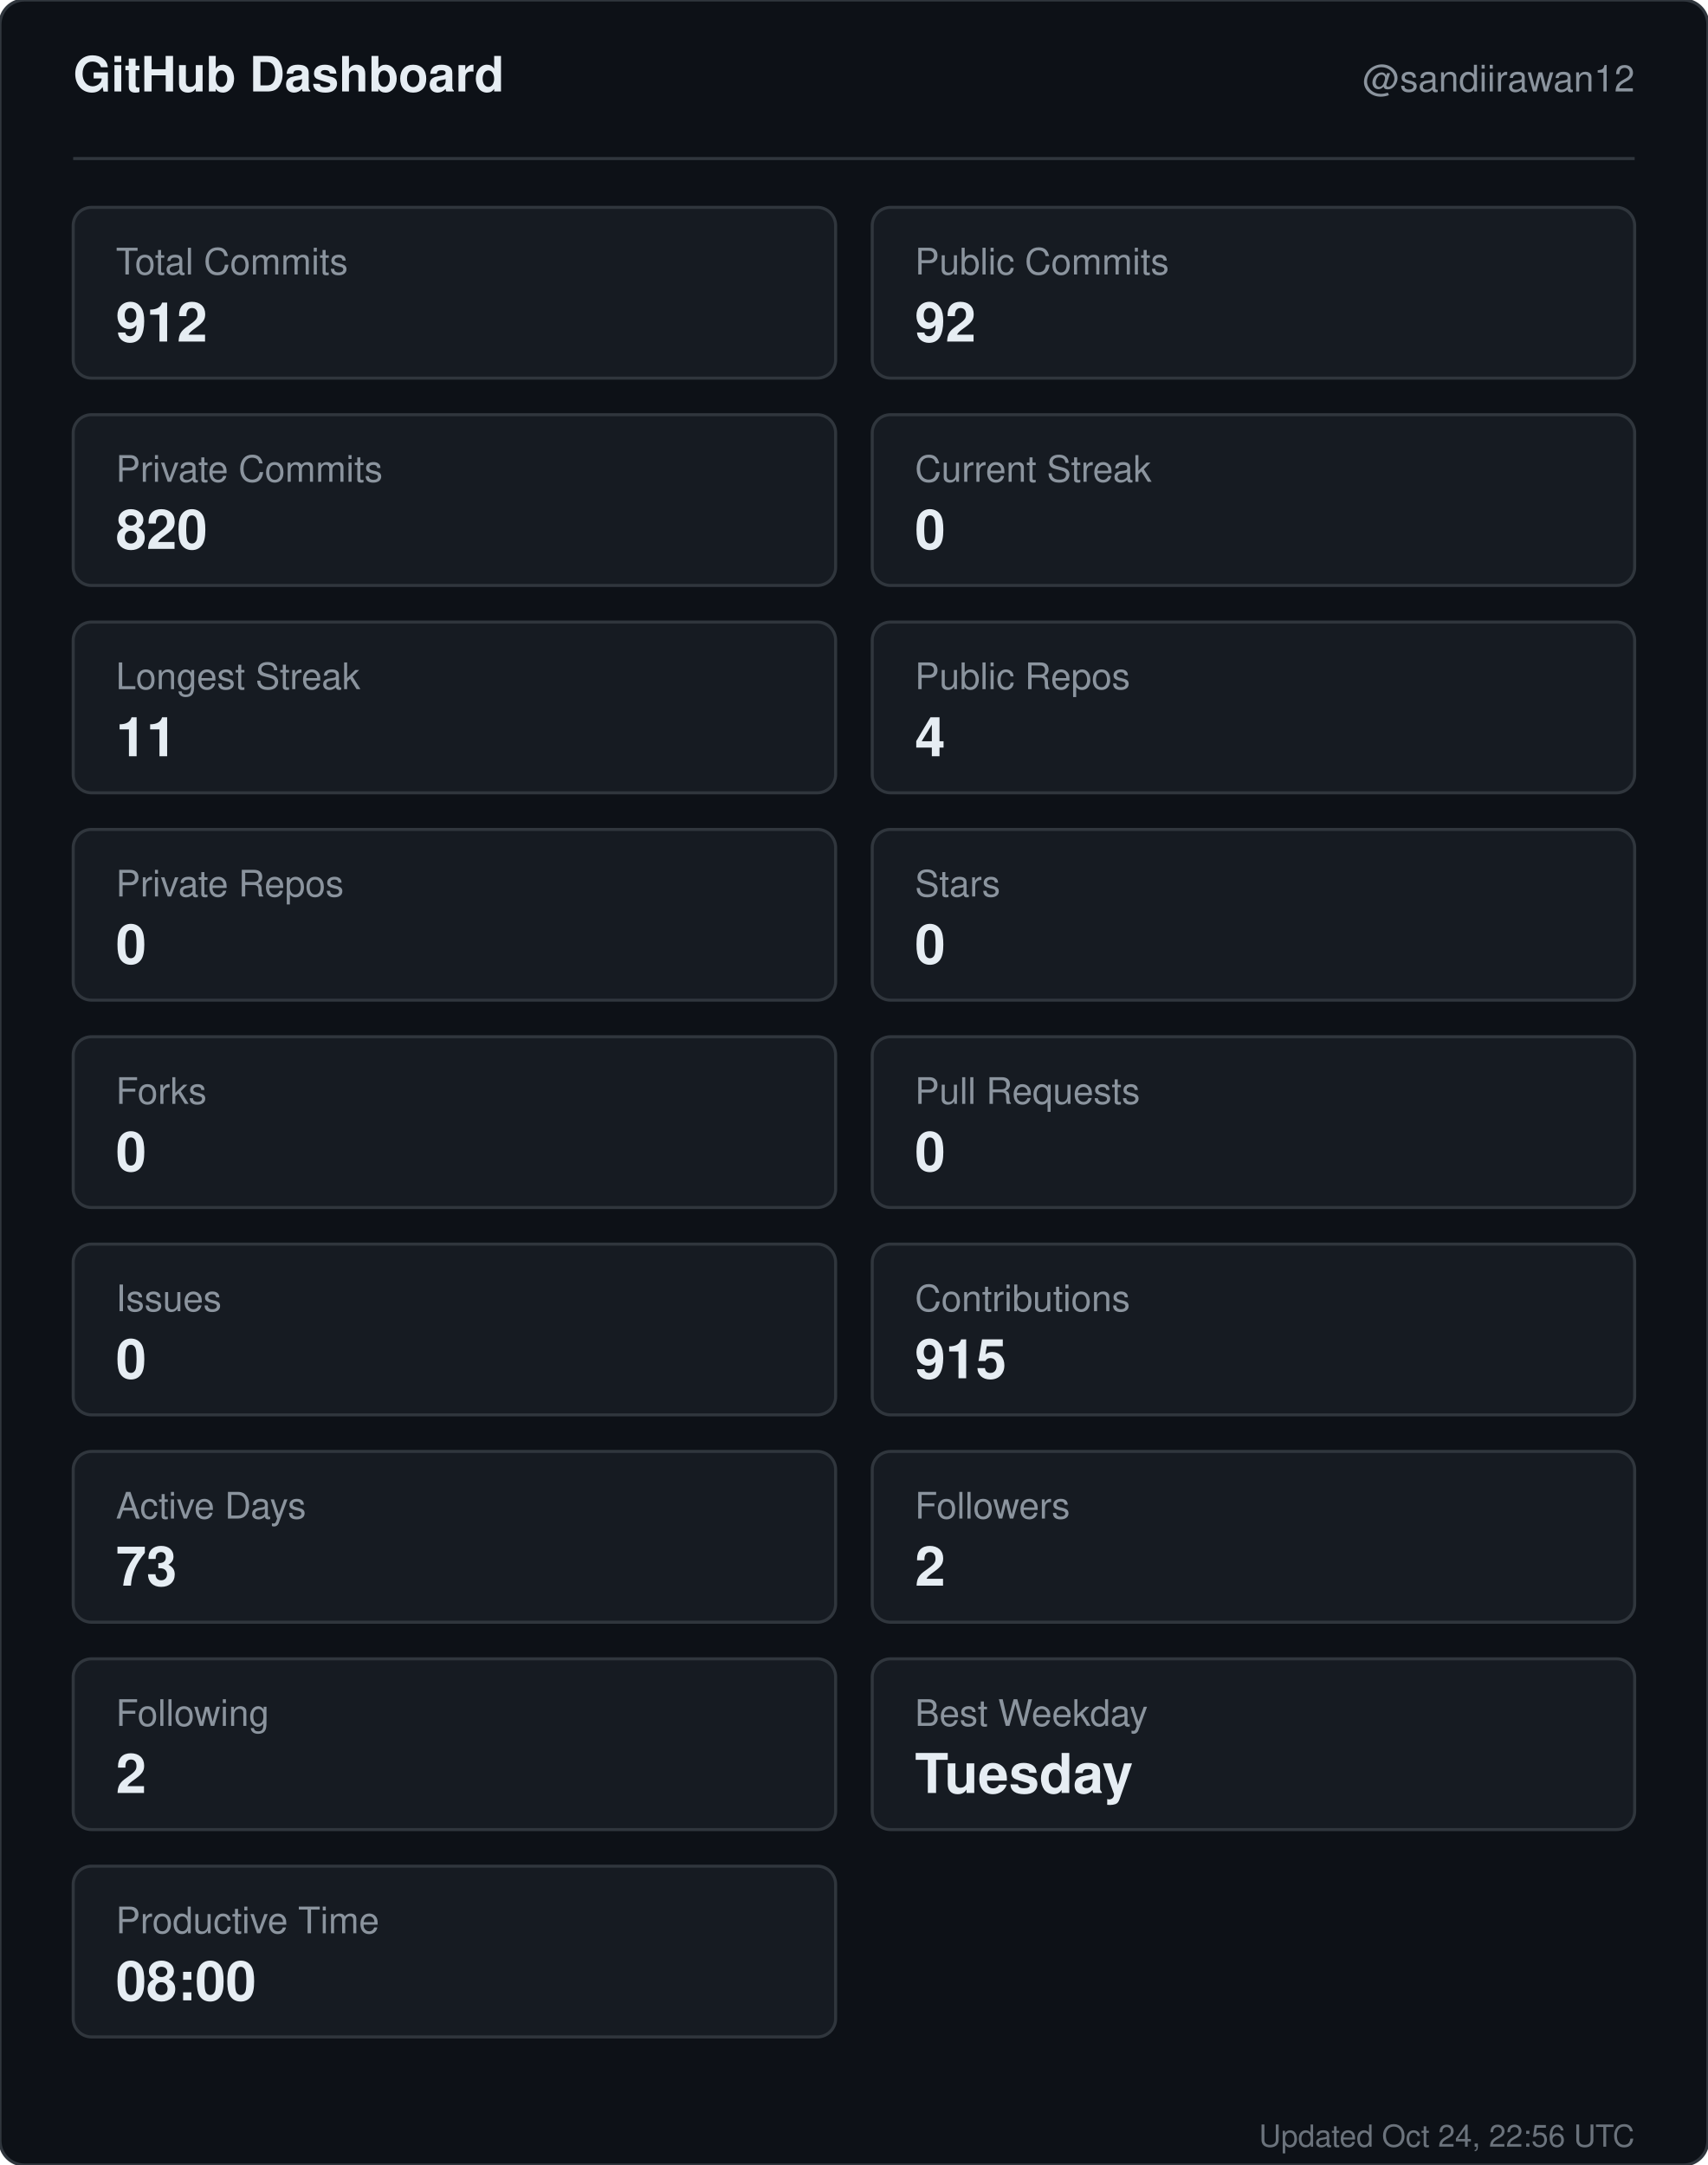
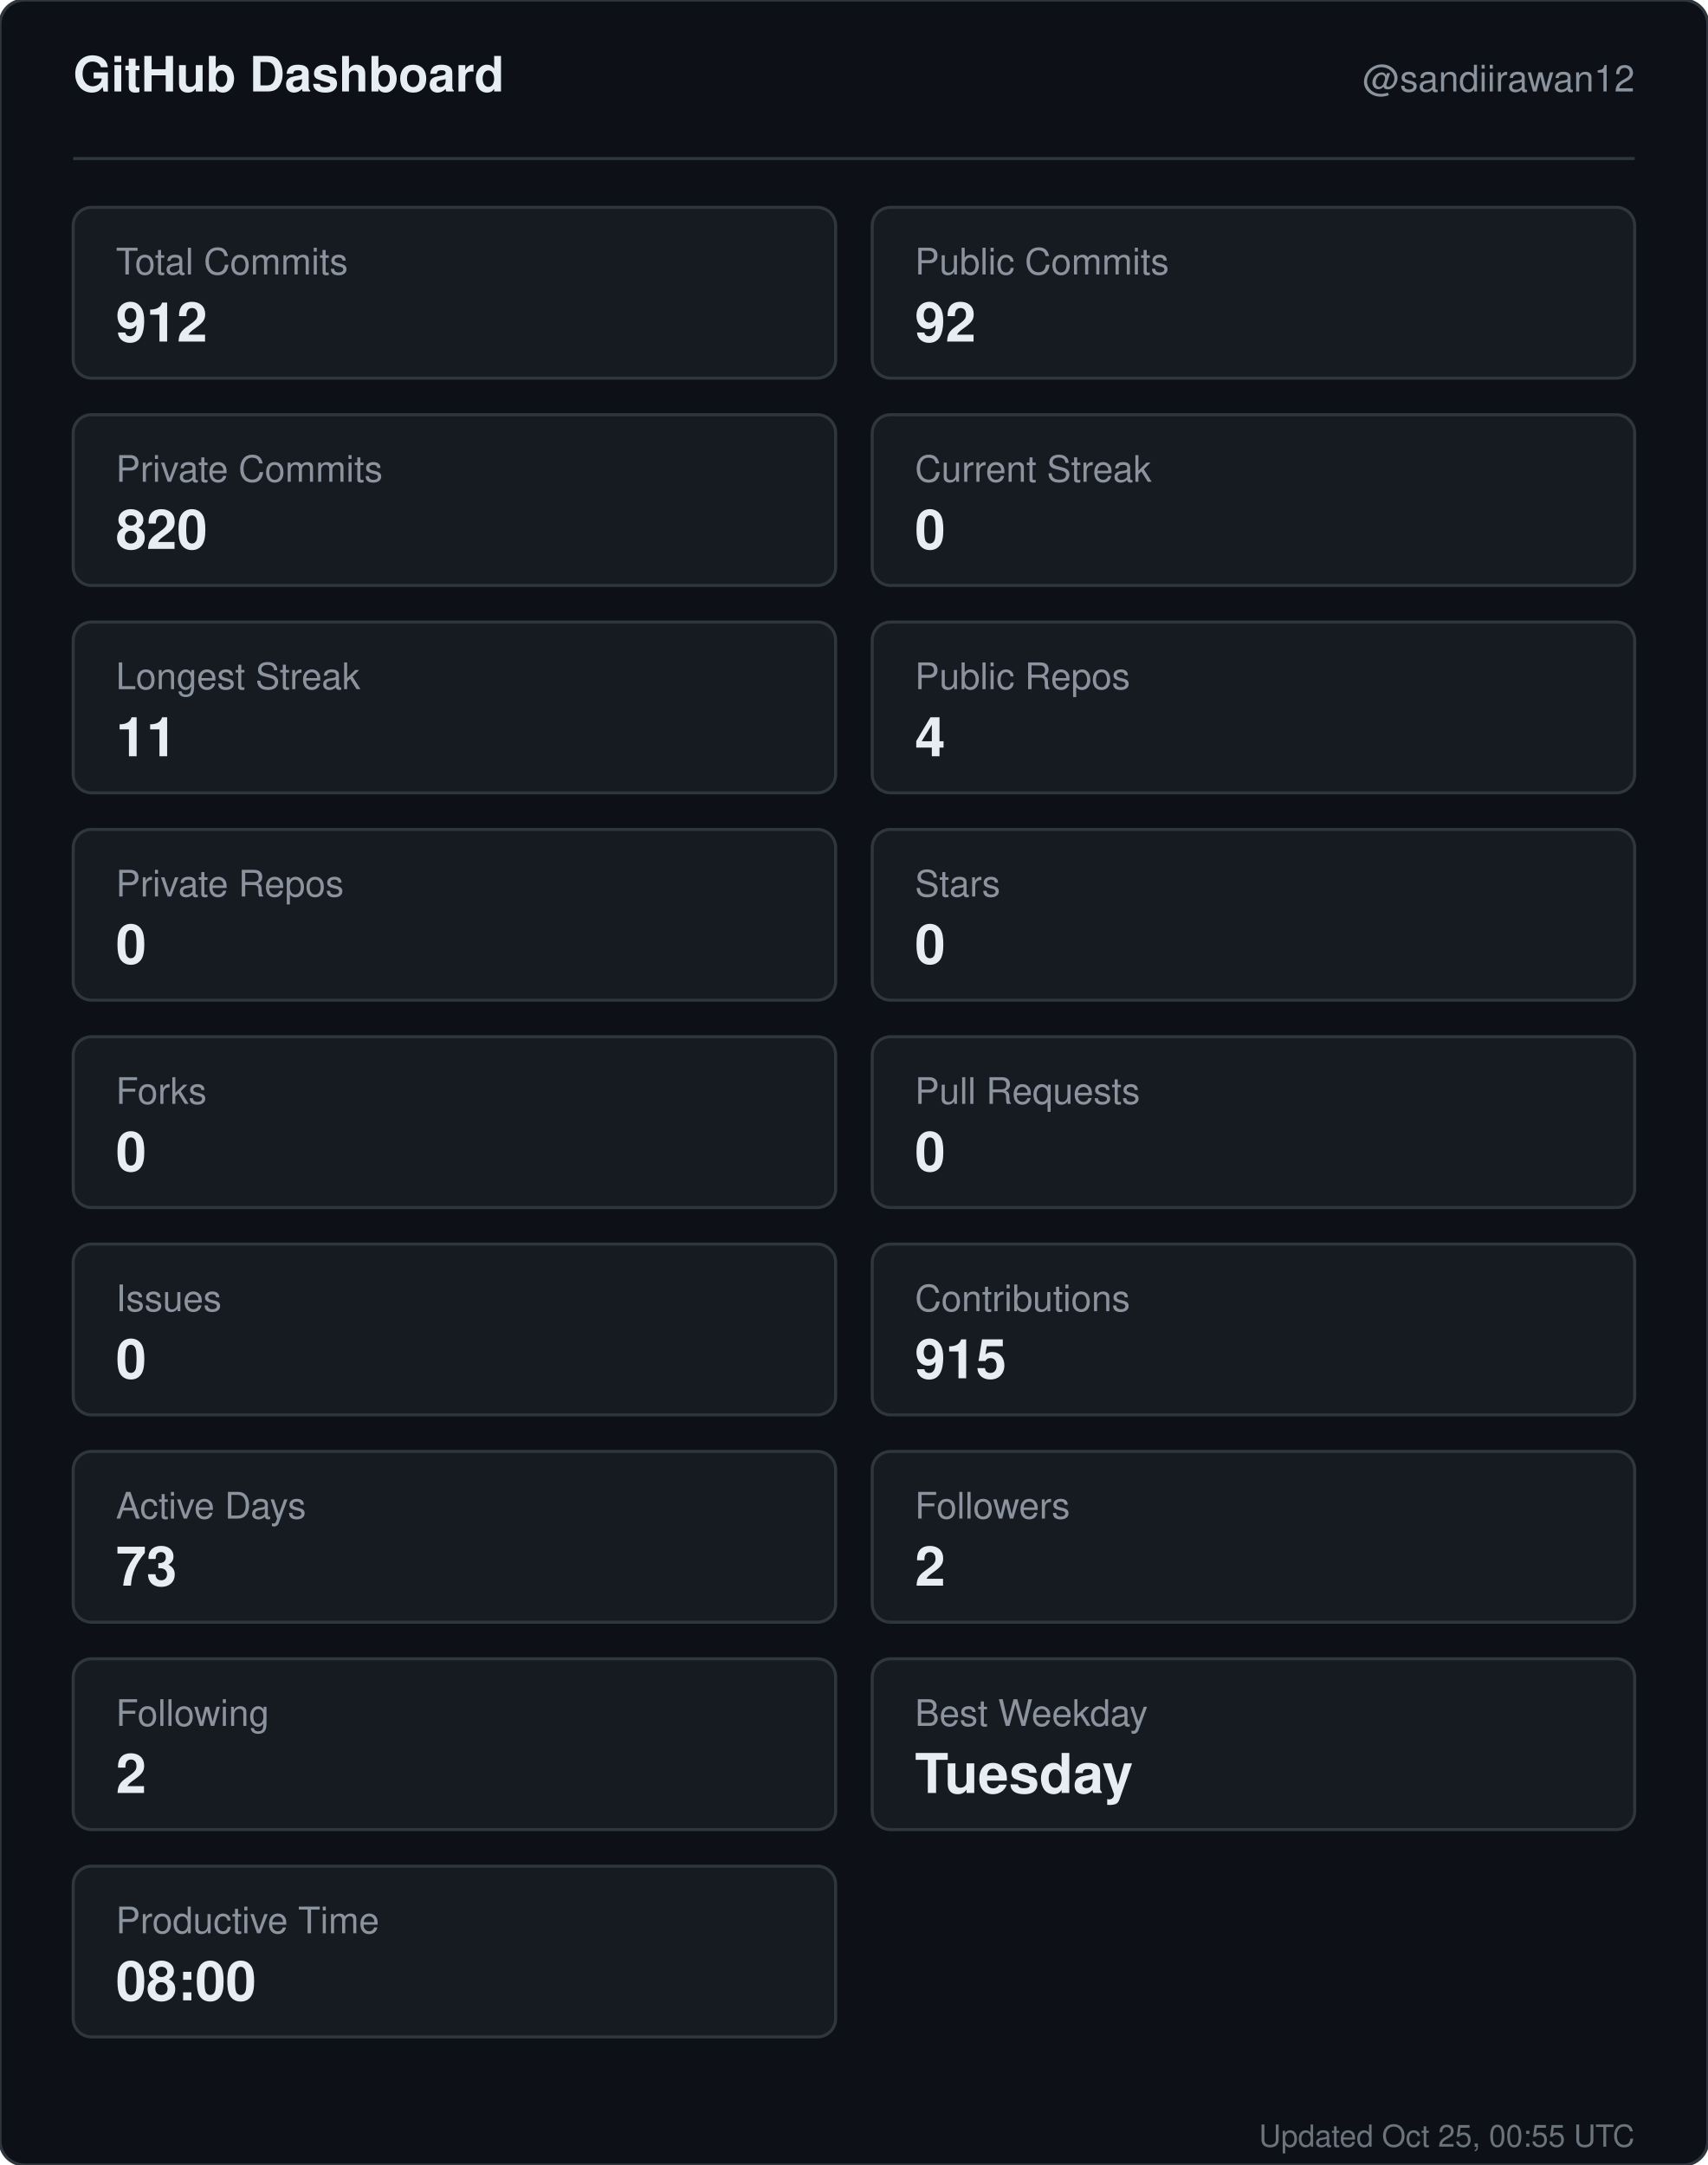
<svg xmlns="http://www.w3.org/2000/svg" width="560" height="710" viewBox="0 0 560 710" role="img" aria-label="GitHub dashboard for sandiirawan12">
  <rect width="560" height="710" rx="8" fill="#0d1117" stroke="#30363d" />
  <g font-family="-apple-system, BlinkMacSystemFont, Segoe UI, Helvetica, Arial, sans-serif">
    <text x="24" y="30" fill="#e6edf3" font-size="16" font-weight="700">GitHub Dashboard</text>
    <text x="536" y="30" fill="#8b949e" font-size="12" text-anchor="end">@sandiirawan12</text>
    <line x1="24" y1="52" x2="536" y2="52" stroke="#30363d" />
    <rect x="24" y="68" width="250" height="56" rx="6" fill="#161b22" stroke="#30363d" />
    <text x="38" y="90" fill="#8b949e" font-size="12">Total Commits</text>
    <text x="38" y="112" fill="#e6edf3" font-size="18" font-weight="700">912</text>
    <rect x="286" y="68" width="250" height="56" rx="6" fill="#161b22" stroke="#30363d" />
    <text x="300" y="90" fill="#8b949e" font-size="12">Public Commits</text>
    <text x="300" y="112" fill="#e6edf3" font-size="18" font-weight="700">92</text>
    <rect x="24" y="136" width="250" height="56" rx="6" fill="#161b22" stroke="#30363d" />
    <text x="38" y="158" fill="#8b949e" font-size="12">Private Commits</text>
    <text x="38" y="180" fill="#e6edf3" font-size="18" font-weight="700">820</text>
    <rect x="286" y="136" width="250" height="56" rx="6" fill="#161b22" stroke="#30363d" />
    <text x="300" y="158" fill="#8b949e" font-size="12">Current Streak</text>
    <text x="300" y="180" fill="#e6edf3" font-size="18" font-weight="700">0</text>
    <rect x="24" y="204" width="250" height="56" rx="6" fill="#161b22" stroke="#30363d" />
    <text x="38" y="226" fill="#8b949e" font-size="12">Longest Streak</text>
    <text x="38" y="248" fill="#e6edf3" font-size="18" font-weight="700">11</text>
    <rect x="286" y="204" width="250" height="56" rx="6" fill="#161b22" stroke="#30363d" />
    <text x="300" y="226" fill="#8b949e" font-size="12">Public Repos</text>
    <text x="300" y="248" fill="#e6edf3" font-size="18" font-weight="700">4</text>
    <rect x="24" y="272" width="250" height="56" rx="6" fill="#161b22" stroke="#30363d" />
    <text x="38" y="294" fill="#8b949e" font-size="12">Private Repos</text>
    <text x="38" y="316" fill="#e6edf3" font-size="18" font-weight="700">0</text>
    <rect x="286" y="272" width="250" height="56" rx="6" fill="#161b22" stroke="#30363d" />
    <text x="300" y="294" fill="#8b949e" font-size="12">Stars</text>
    <text x="300" y="316" fill="#e6edf3" font-size="18" font-weight="700">0</text>
    <rect x="24" y="340" width="250" height="56" rx="6" fill="#161b22" stroke="#30363d" />
    <text x="38" y="362" fill="#8b949e" font-size="12">Forks</text>
    <text x="38" y="384" fill="#e6edf3" font-size="18" font-weight="700">0</text>
    <rect x="286" y="340" width="250" height="56" rx="6" fill="#161b22" stroke="#30363d" />
    <text x="300" y="362" fill="#8b949e" font-size="12">Pull Requests</text>
    <text x="300" y="384" fill="#e6edf3" font-size="18" font-weight="700">0</text>
    <rect x="24" y="408" width="250" height="56" rx="6" fill="#161b22" stroke="#30363d" />
    <text x="38" y="430" fill="#8b949e" font-size="12">Issues</text>
    <text x="38" y="452" fill="#e6edf3" font-size="18" font-weight="700">0</text>
    <rect x="286" y="408" width="250" height="56" rx="6" fill="#161b22" stroke="#30363d" />
    <text x="300" y="430" fill="#8b949e" font-size="12">Contributions</text>
    <text x="300" y="452" fill="#e6edf3" font-size="18" font-weight="700">915</text>
    <rect x="24" y="476" width="250" height="56" rx="6" fill="#161b22" stroke="#30363d" />
    <text x="38" y="498" fill="#8b949e" font-size="12">Active Days</text>
    <text x="38" y="520" fill="#e6edf3" font-size="18" font-weight="700">73</text>
    <rect x="286" y="476" width="250" height="56" rx="6" fill="#161b22" stroke="#30363d" />
    <text x="300" y="498" fill="#8b949e" font-size="12">Followers</text>
    <text x="300" y="520" fill="#e6edf3" font-size="18" font-weight="700">2</text>
    <rect x="24" y="544" width="250" height="56" rx="6" fill="#161b22" stroke="#30363d" />
    <text x="38" y="566" fill="#8b949e" font-size="12">Following</text>
    <text x="38" y="588" fill="#e6edf3" font-size="18" font-weight="700">2</text>
    <rect x="286" y="544" width="250" height="56" rx="6" fill="#161b22" stroke="#30363d" />
    <text x="300" y="566" fill="#8b949e" font-size="12">Best Weekday</text>
    <text x="300" y="588" fill="#e6edf3" font-size="18" font-weight="700">Tuesday</text>
    <rect x="24" y="612" width="250" height="56" rx="6" fill="#161b22" stroke="#30363d" />
    <text x="38" y="634" fill="#8b949e" font-size="12">Productive Time</text>
    <text x="38" y="656" fill="#e6edf3" font-size="18" font-weight="700">08:00</text>
-     <text x="536" y="704" fill="#8b949e" font-size="10" text-anchor="end" opacity="0.75">Updated Oct 24, 22:56 UTC</text>
+     <text x="536" y="704" fill="#8b949e" font-size="10" text-anchor="end" opacity="0.75">Updated Oct 25, 00:55 UTC</text>
  </g>
</svg>
